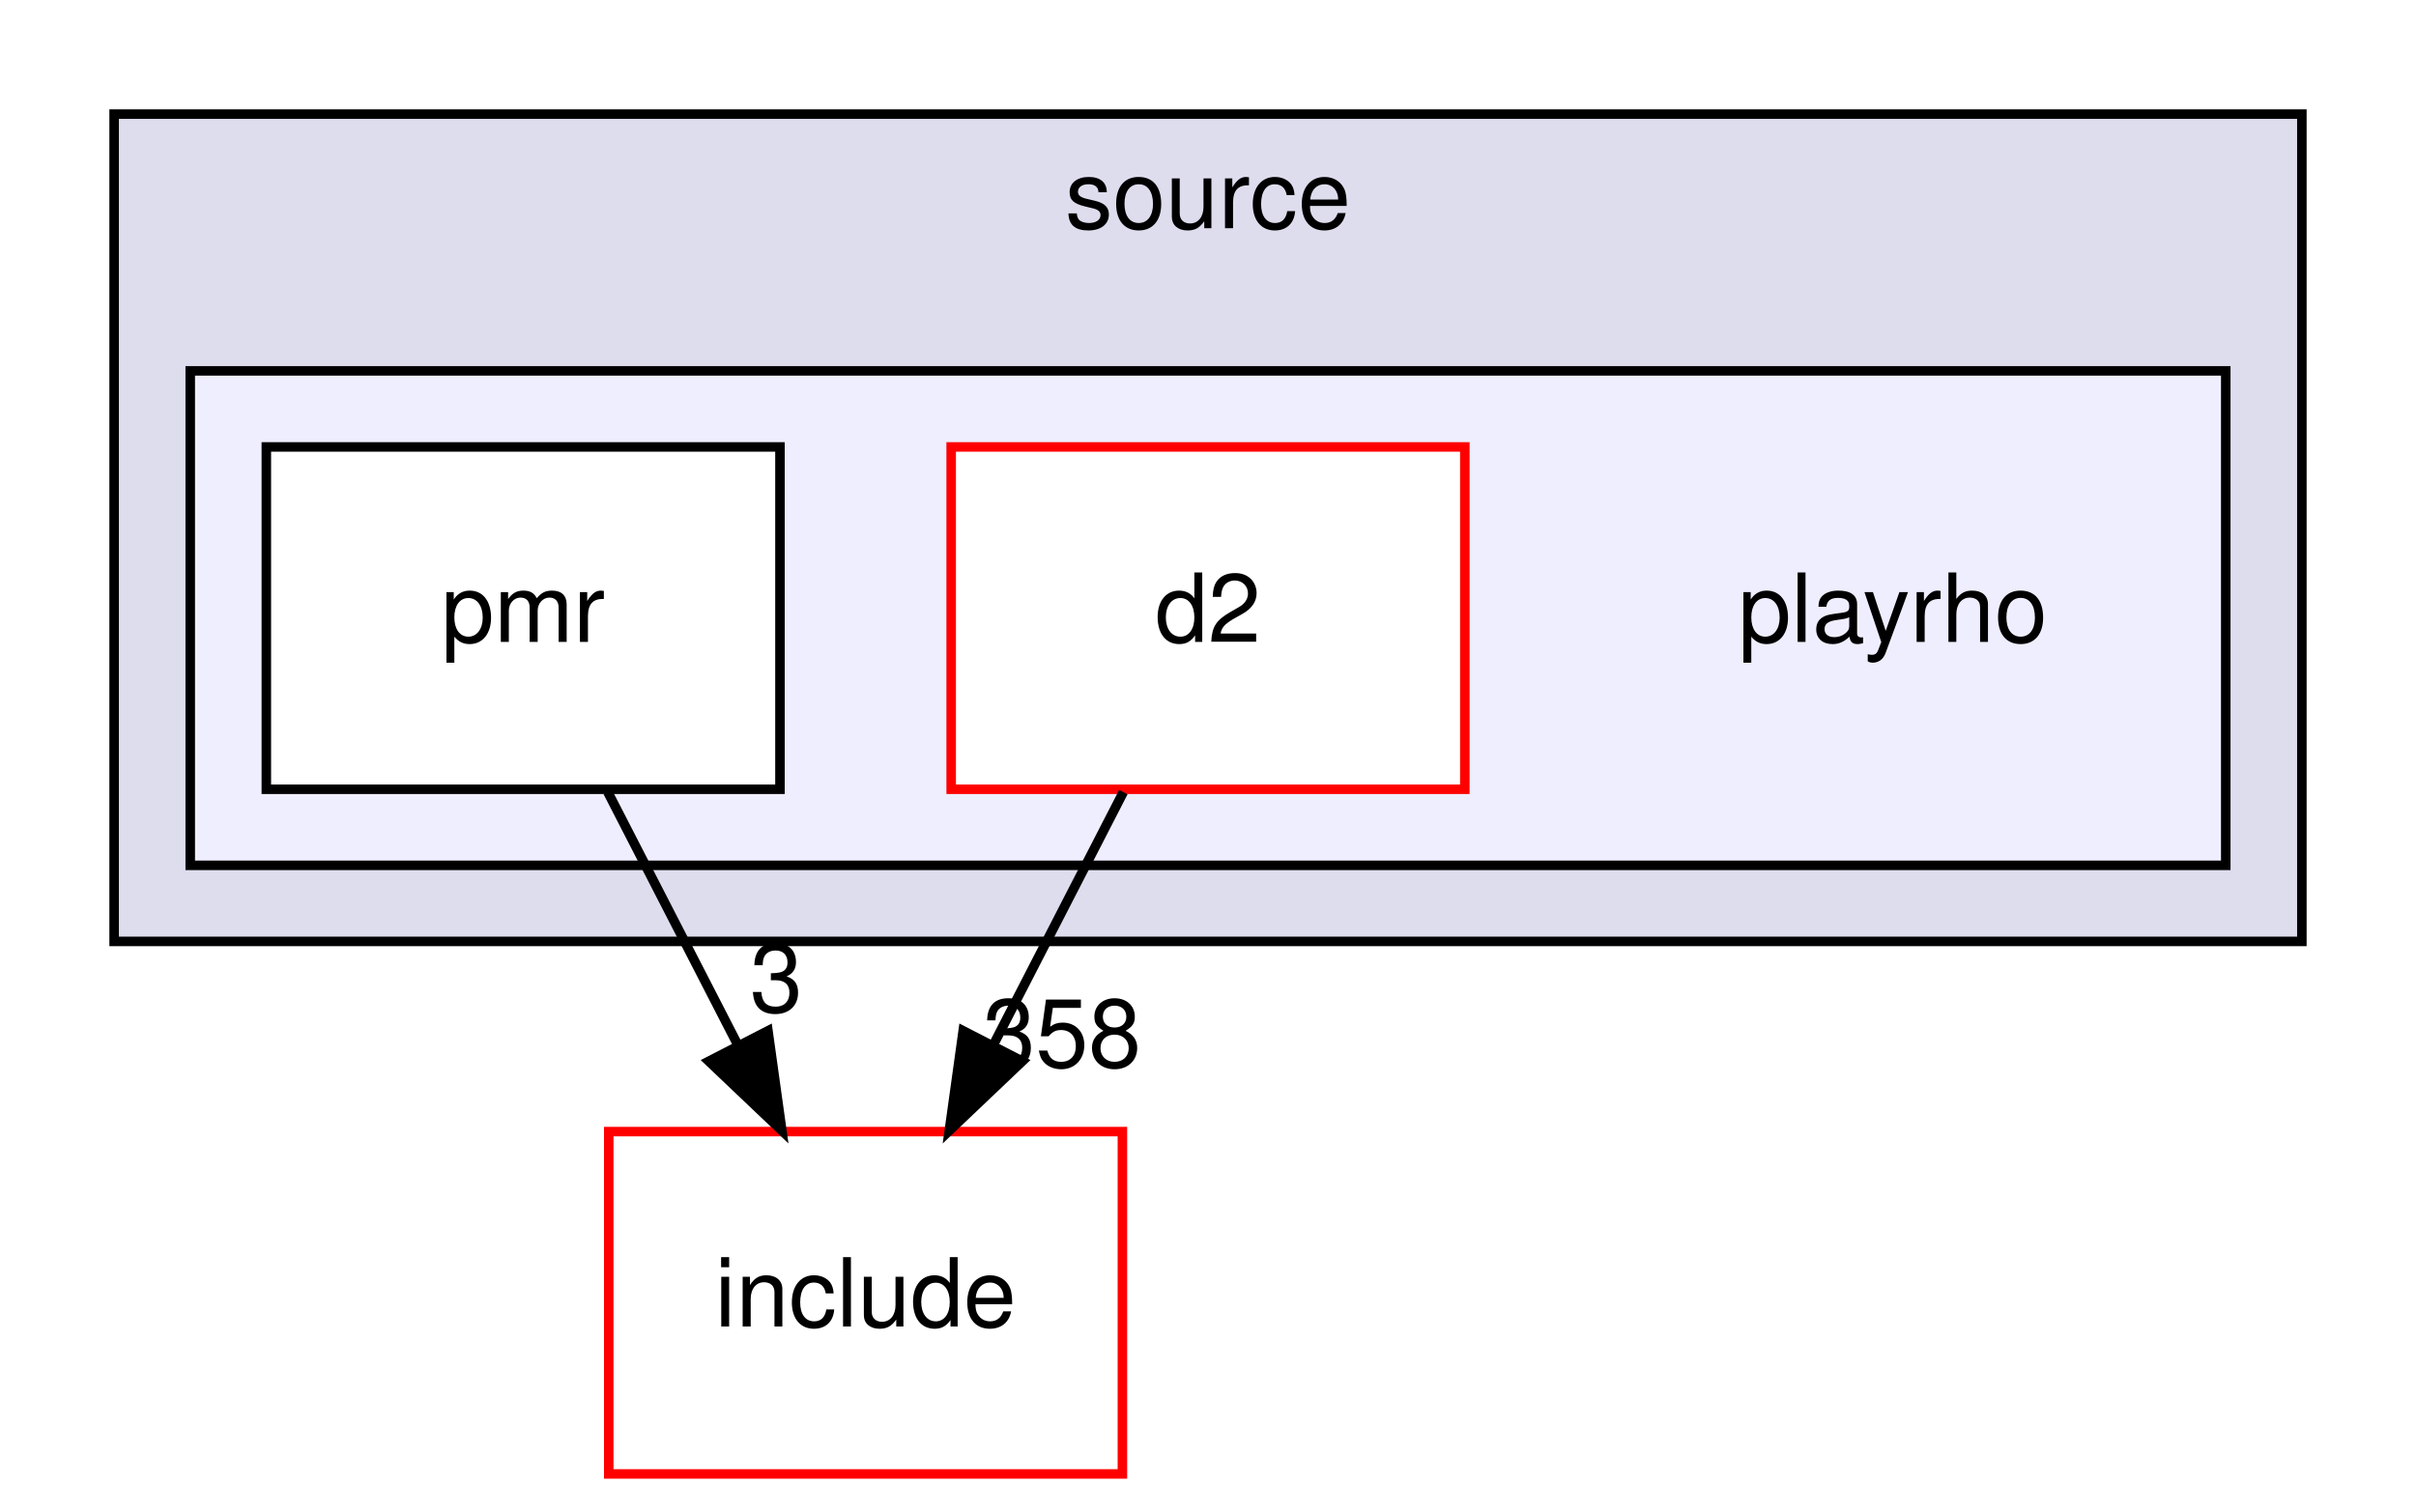
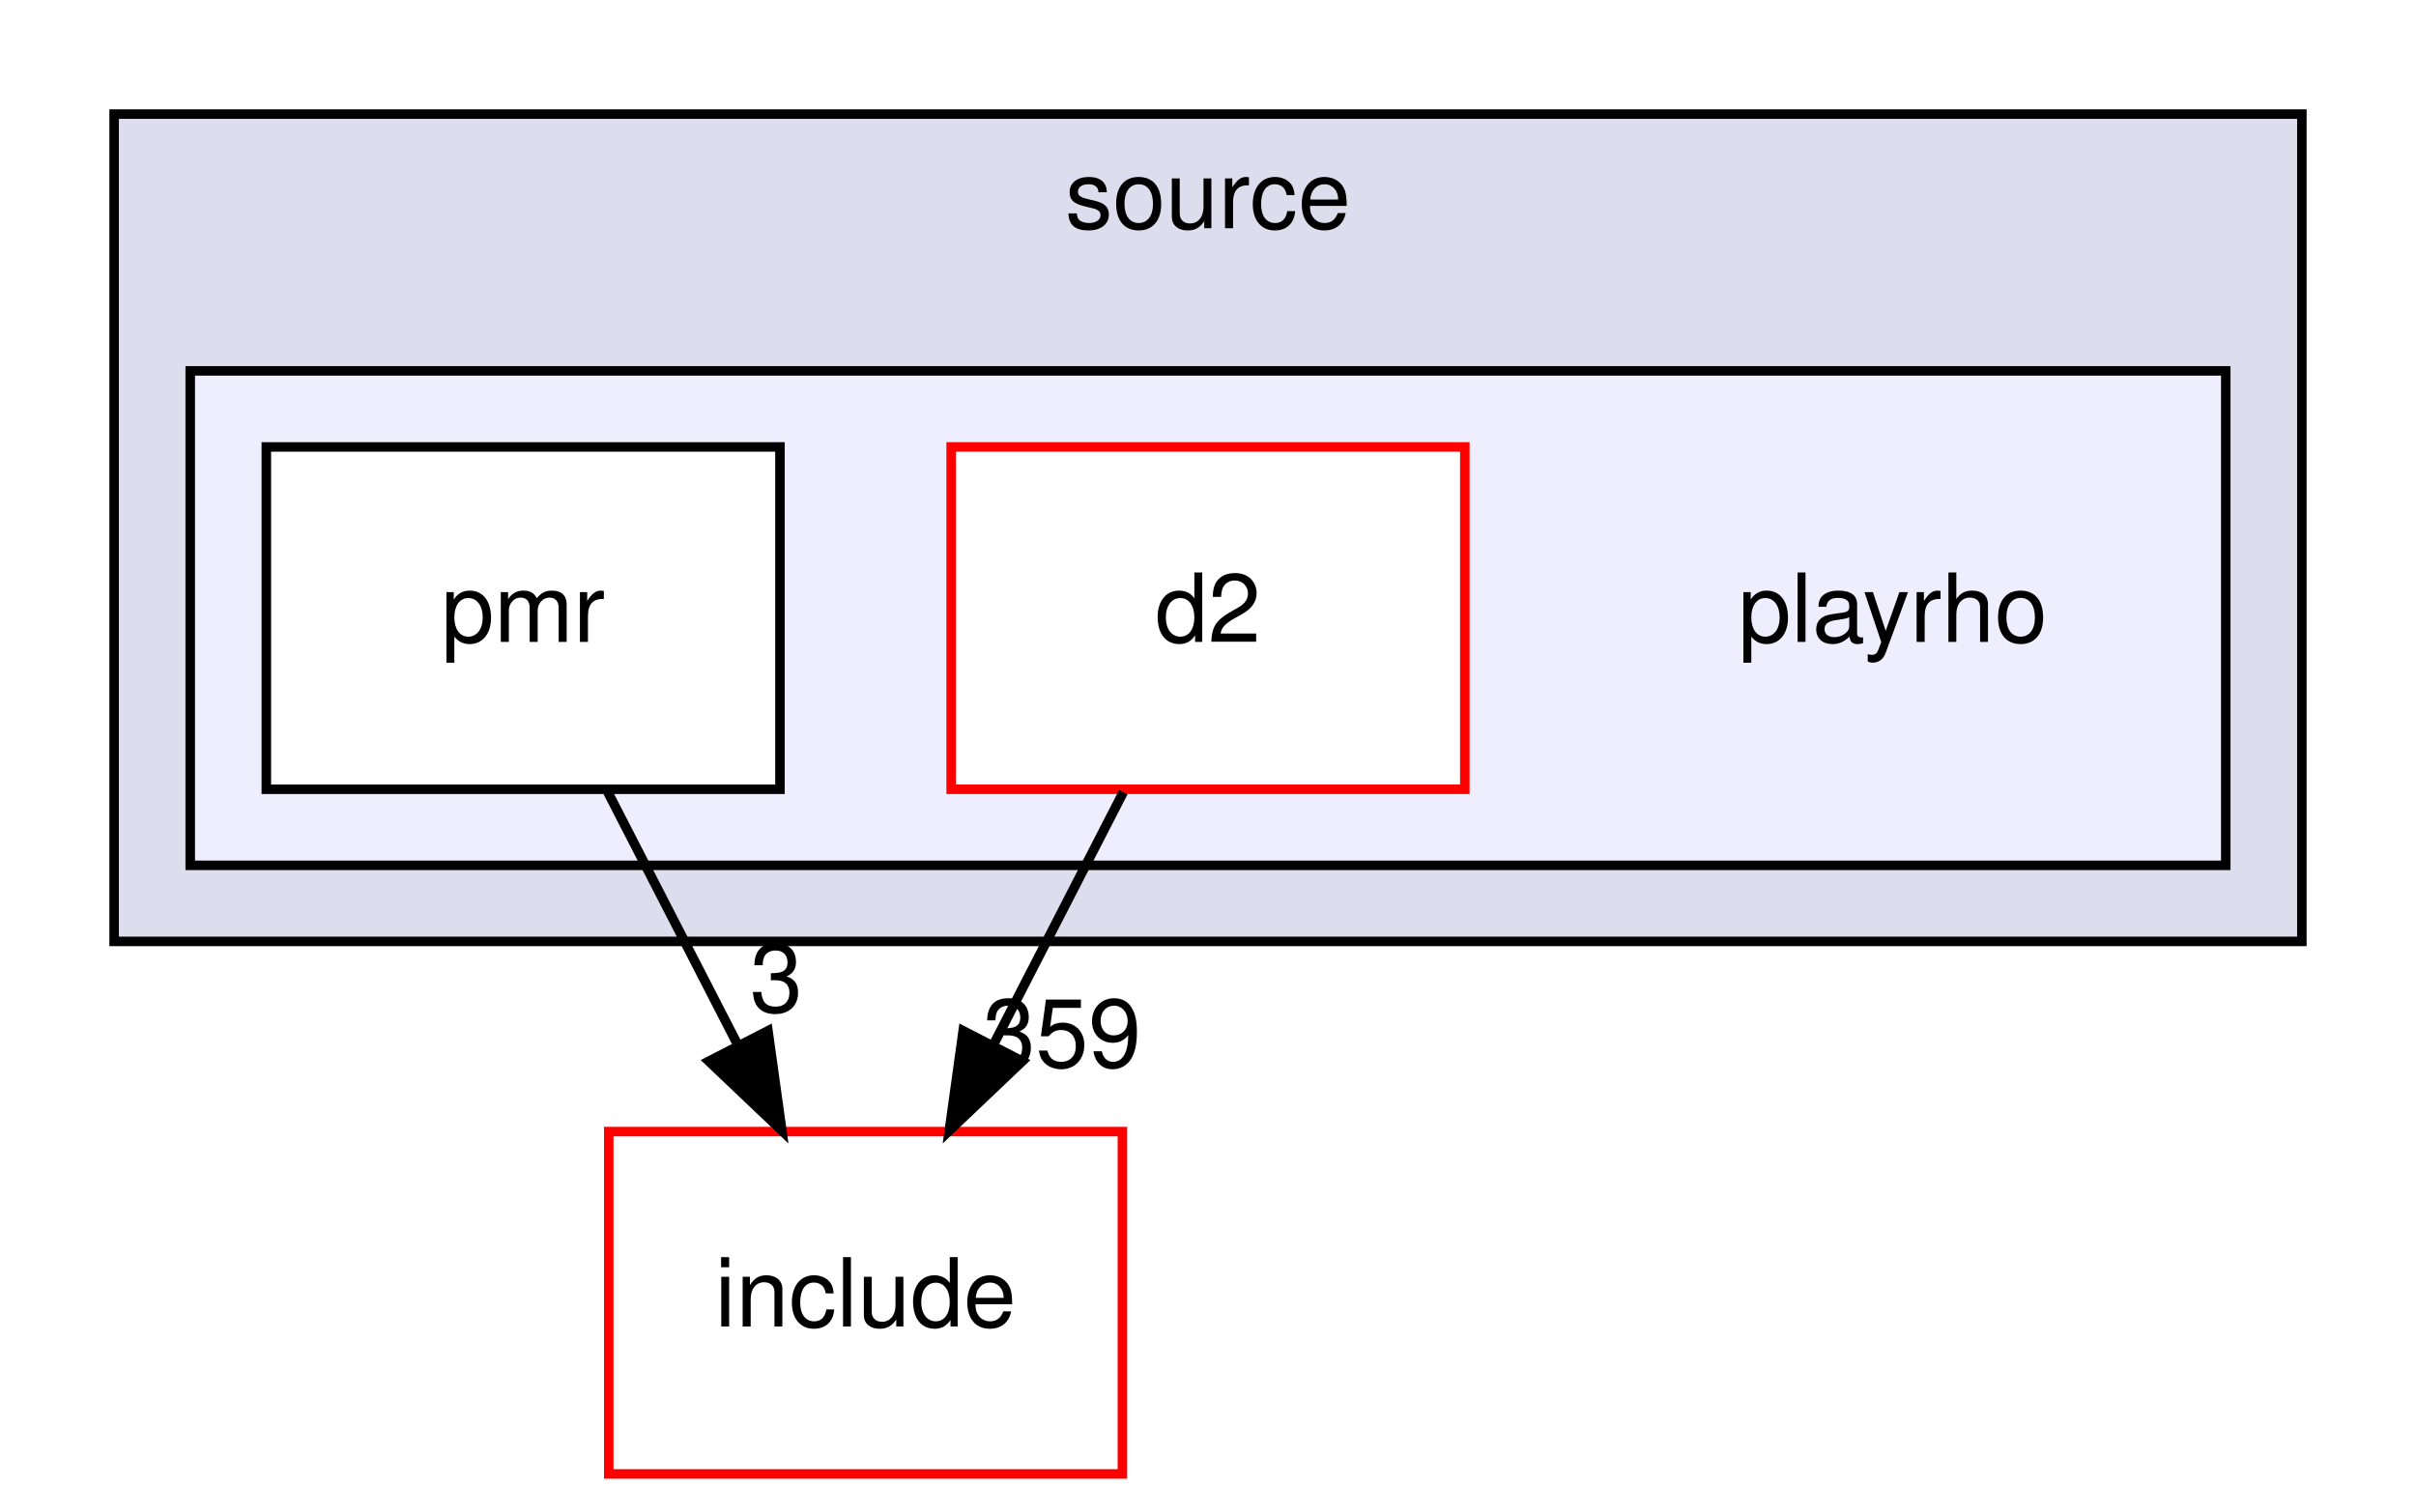
<svg xmlns="http://www.w3.org/2000/svg" xmlns:xlink="http://www.w3.org/1999/xlink" width="254pt" height="159pt" viewBox="0.00 0.00 254.00 159.00">
  <g id="graph0" class="graph" transform="scale(1 1) rotate(0) translate(4 155)">
    <polygon fill="white" stroke="transparent" points="-4,4 -4,-155 250,-155 250,4 -4,4" />
    <g id="clust1" class="cluster">
      <g id="a_clust1">
        <a xlink:href="dir_fe01534eeb9befb8085216010425046c.html" target="_top" xlink:title="source">
          <polygon fill="#ddddee" stroke="black" points="8,-56 8,-143 238,-143 238,-56 8,-56" />
          <text text-anchor="middle" x="123" y="-131" font-family="Helvetica,sans-Serif" font-size="10.00">source</text>
        </a>
      </g>
    </g>
    <g id="clust2" class="cluster">
      <g id="a_clust2">
        <a xlink:href="dir_ac773f41af8fdc1ffb0af5d63d2deb52.html" target="_top">
          <polygon fill="#eeeeff" stroke="black" points="16,-64 16,-116 230,-116 230,-64 16,-64" />
        </a>
      </g>
    </g>
    <g id="node1" class="node">
      <text text-anchor="middle" x="195" y="-87.5" font-family="Helvetica,sans-Serif" font-size="10.00">playrho</text>
    </g>
    <g id="node2" class="node">
      <g id="a_node2">
        <a xlink:href="dir_918f91ad2fe2e1cc2dd7a0275813b755.html" target="_top" xlink:title="d2">
          <polygon fill="white" stroke="red" points="150,-108 96,-108 96,-72 150,-72 150,-108" />
          <text text-anchor="middle" x="123" y="-87.5" font-family="Helvetica,sans-Serif" font-size="10.00">d2</text>
        </a>
      </g>
    </g>
    <g id="node4" class="node">
      <g id="a_node4">
        <a xlink:href="dir_d5feee1fc356aab13979ad377dc27d6d.html" target="_top" xlink:title="include">
          <polygon fill="white" stroke="red" points="114,-36 60,-36 60,0 114,0 114,-36" />
          <text text-anchor="middle" x="87" y="-15.5" font-family="Helvetica,sans-Serif" font-size="10.00">include</text>
        </a>
      </g>
    </g>
    <g id="edge1" class="edge">
      <path fill="none" stroke="black" d="M114.1,-71.7C110,-63.73 105.05,-54.1 100.51,-45.26" />
      <polygon fill="black" stroke="black" points="103.48,-43.4 95.8,-36.1 97.26,-46.6 103.48,-43.4" />
      <g id="a_edge1-headlabel">
-         <a xlink:href="dir_000010_000001.html" target="_top" xlink:title="358">
-           <text text-anchor="middle" x="107.65" y="-42.79" font-family="Helvetica,sans-Serif" font-size="10.00">358</text>
+         <a xlink:href="dir_000010_000001.html" target="_top" xlink:title="359">
+           <text text-anchor="middle" x="107.65" y="-42.79" font-family="Helvetica,sans-Serif" font-size="10.00">359</text>
        </a>
      </g>
    </g>
    <g id="node3" class="node">
      <g id="a_node3">
        <a xlink:href="dir_b100e0068aa015b82dedeaf5516c785f.html" target="_top" xlink:title="pmr">
          <polygon fill="white" stroke="black" points="78,-108 24,-108 24,-72 78,-72 78,-108" />
          <text text-anchor="middle" x="51" y="-87.5" font-family="Helvetica,sans-Serif" font-size="10.00">pmr</text>
        </a>
      </g>
    </g>
    <g id="edge2" class="edge">
      <path fill="none" stroke="black" d="M59.9,-71.7C64,-63.73 68.95,-54.1 73.49,-45.26" />
      <polygon fill="black" stroke="black" points="76.74,-46.6 78.2,-36.1 70.52,-43.4 76.74,-46.6" />
      <g id="a_edge2-headlabel">
        <a xlink:href="dir_000012_000001.html" target="_top" xlink:title="3">
          <text text-anchor="middle" x="77.62" y="-48.59" font-family="Helvetica,sans-Serif" font-size="10.00">3</text>
        </a>
      </g>
    </g>
  </g>
</svg>
